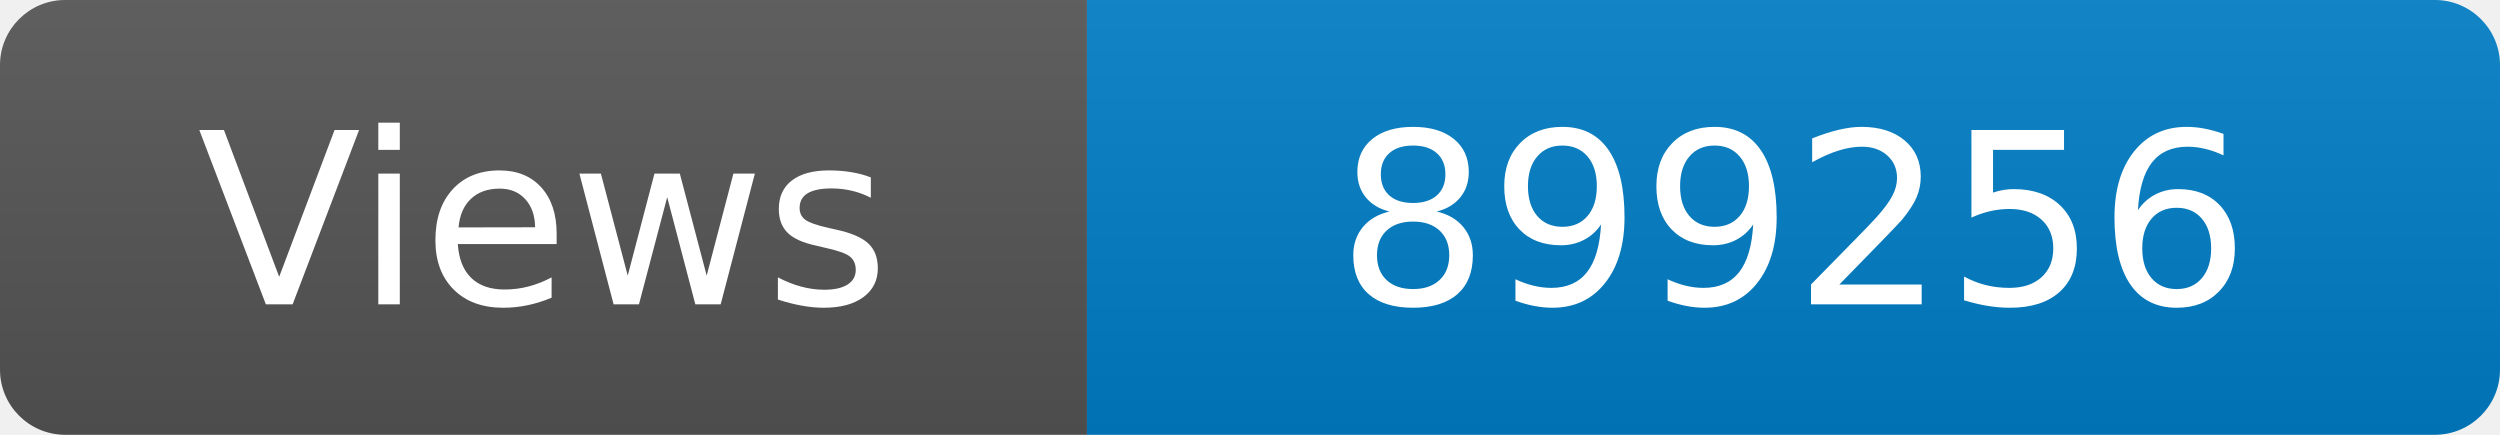
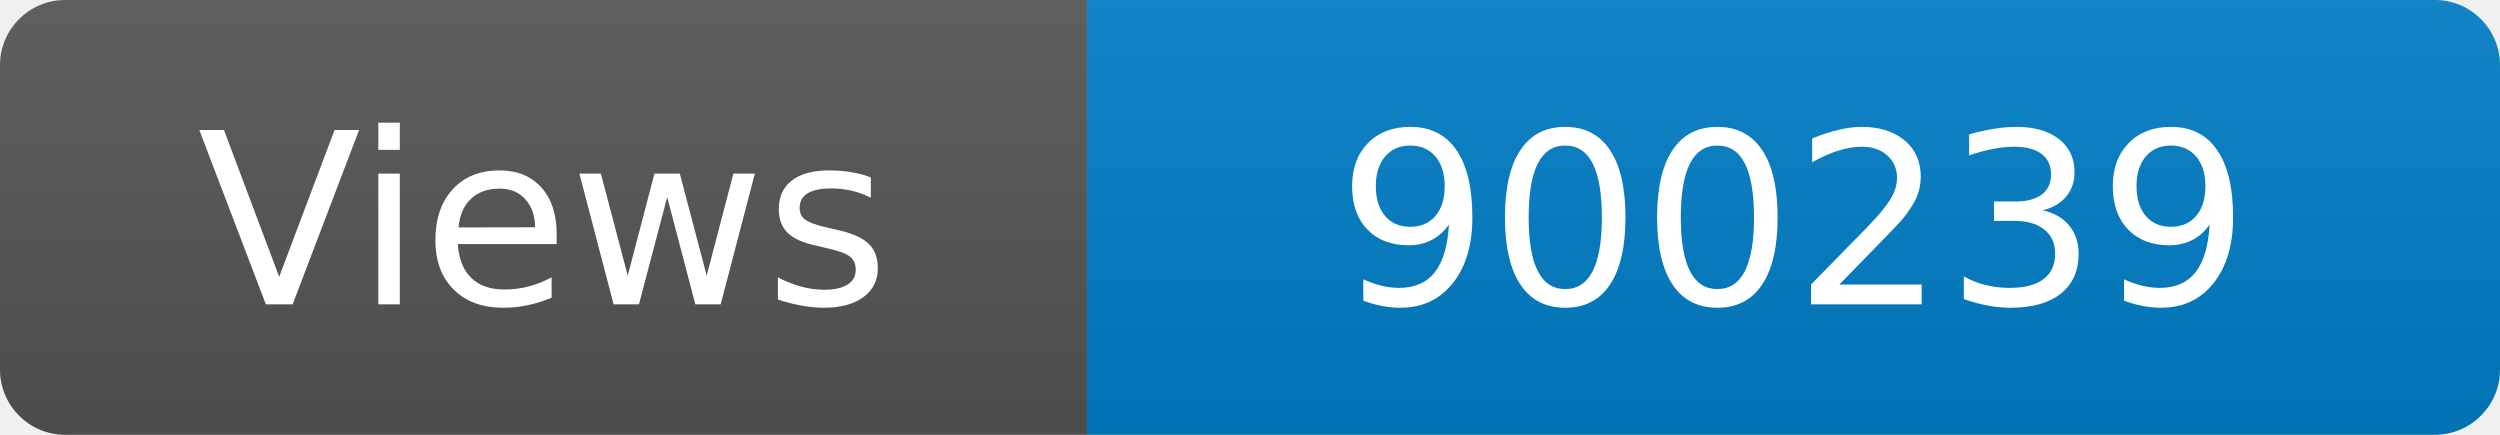
<svg xmlns="http://www.w3.org/2000/svg" width="115" height="20" role="img" aria-label="Maintained?: yes">
  <linearGradient id="s" x2="0" y2="100%">
    <stop offset="0" stop-color="#bbb" stop-opacity=".1" />
    <stop offset="1" stop-opacity=".1" />
  </linearGradient>
  <clipPath id="r">
    <rect width="115" height="20" rx="3" fill="#fff" />
  </clipPath>
  <g clip-path="url(#r)">
    <rect width="50" height="20" fill="#555" />
    <rect x="50" width="160" height="20" fill="#007ec6" />
    <rect width="115" height="20" fill="url(#s)" />
  </g>
  <g fill="#fff" text-anchor="middle" font-family="Verdana,Geneva,DejaVu Sans,sans-serif" font-size="110">
    <text x="250" y="140" transform="scale(.1)" fill="#fff">Views</text>
-     <text x="825" y="140" transform="scale(.1)" fill="#fff">899256</text>
+     <text x="825" y="140" transform="scale(.1)" fill="#fff">900239</text>
  </g>
</svg>
